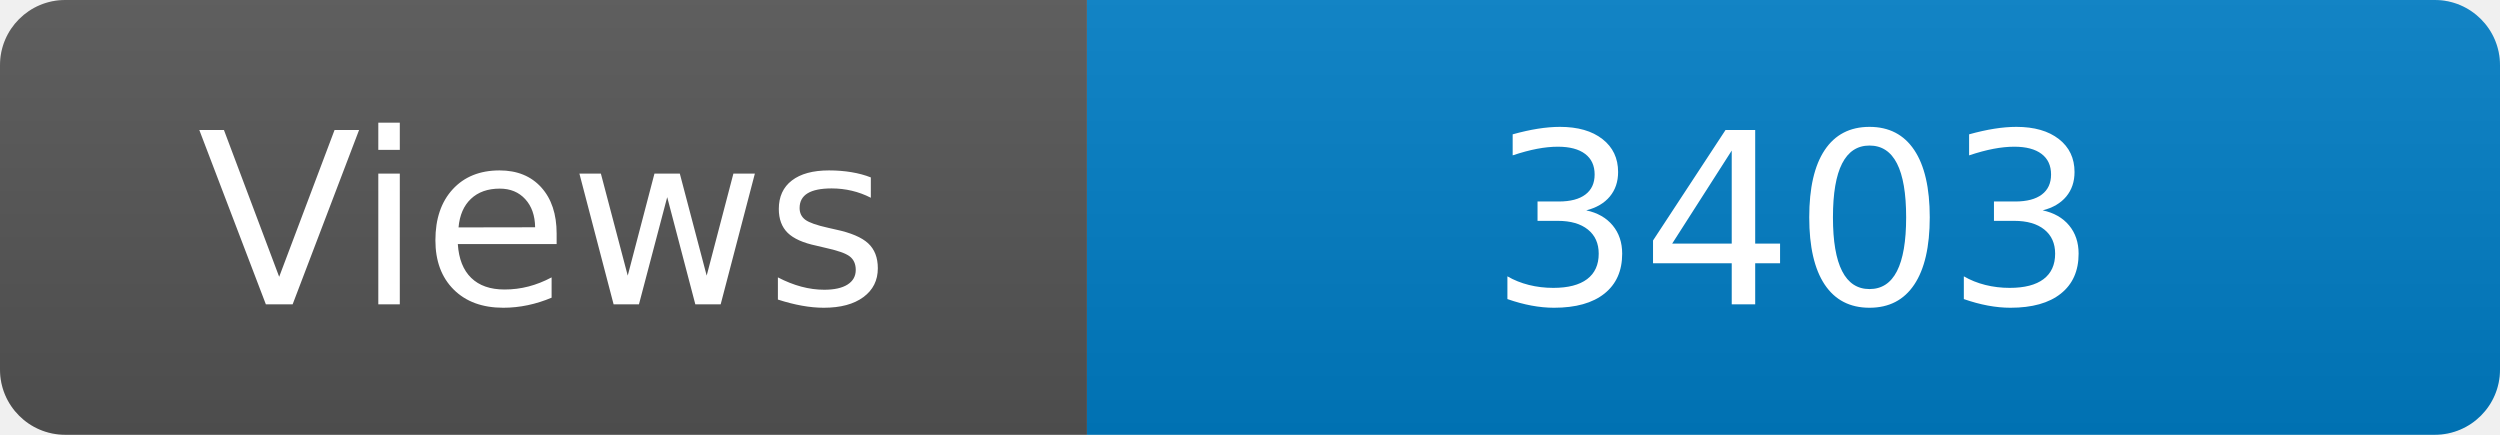
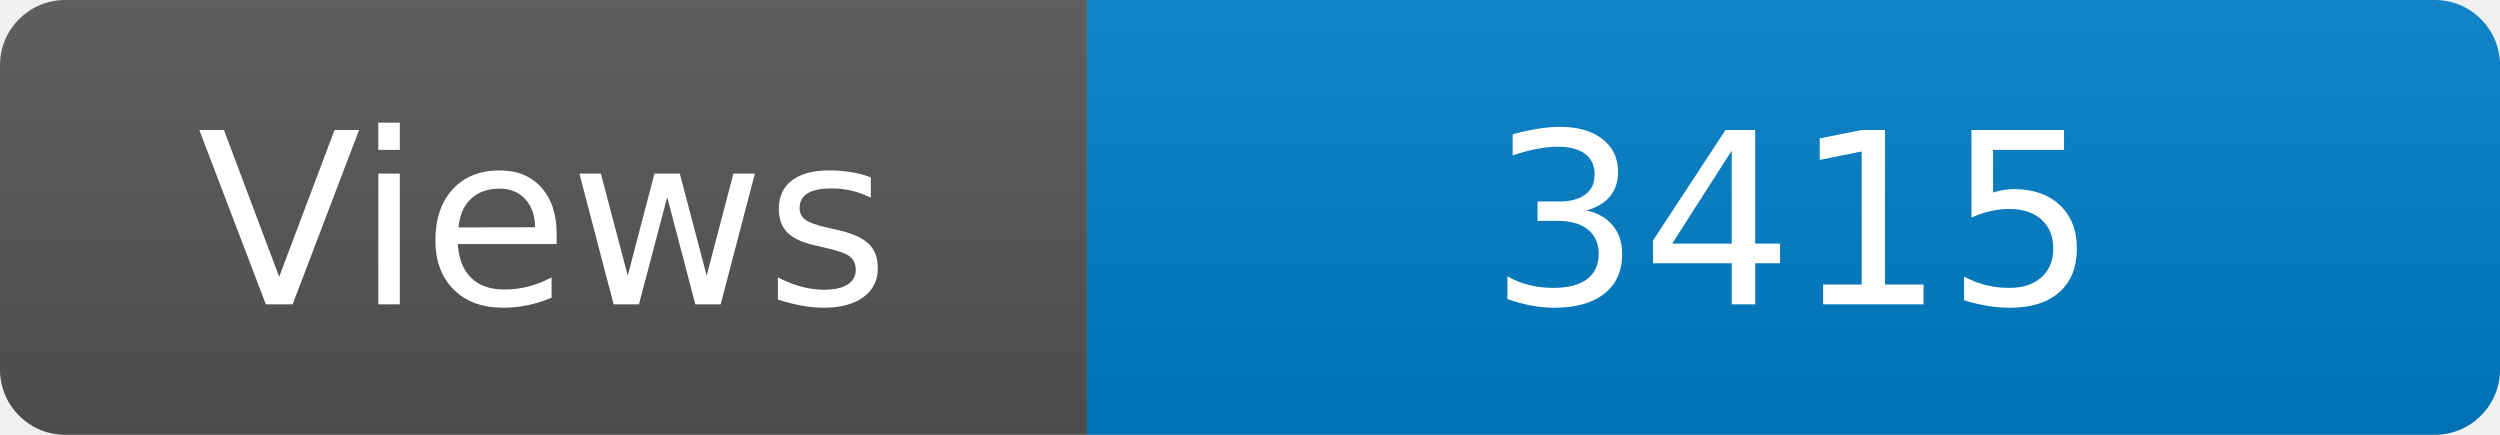
<svg xmlns="http://www.w3.org/2000/svg" width="115" height="20" role="img" aria-label="Maintained?: yes">
  <linearGradient id="s" x2="0" y2="100%">
    <stop offset="0" stop-color="#bbb" stop-opacity=".1" />
    <stop offset="1" stop-opacity=".1" />
  </linearGradient>
  <clipPath id="r">
    <rect width="115" height="20" rx="3" fill="#fff" />
  </clipPath>
  <g clip-path="url(#r)">
    <rect width="50" height="20" fill="#555" />
    <rect x="50" width="160" height="20" fill="#007ec6" />
    <rect width="115" height="20" fill="url(#s)" />
  </g>
  <g fill="#fff" text-anchor="middle" font-family="Verdana,Geneva,DejaVu Sans,sans-serif" font-size="110">
    <text x="250" y="140" transform="scale(.1)" fill="#fff">Views</text>
-     <text x="825" y="140" transform="scale(.1)" fill="#fff">3403</text>
+     <text x="825" y="140" transform="scale(.1)" fill="#fff">3415</text>
  </g>
</svg>
